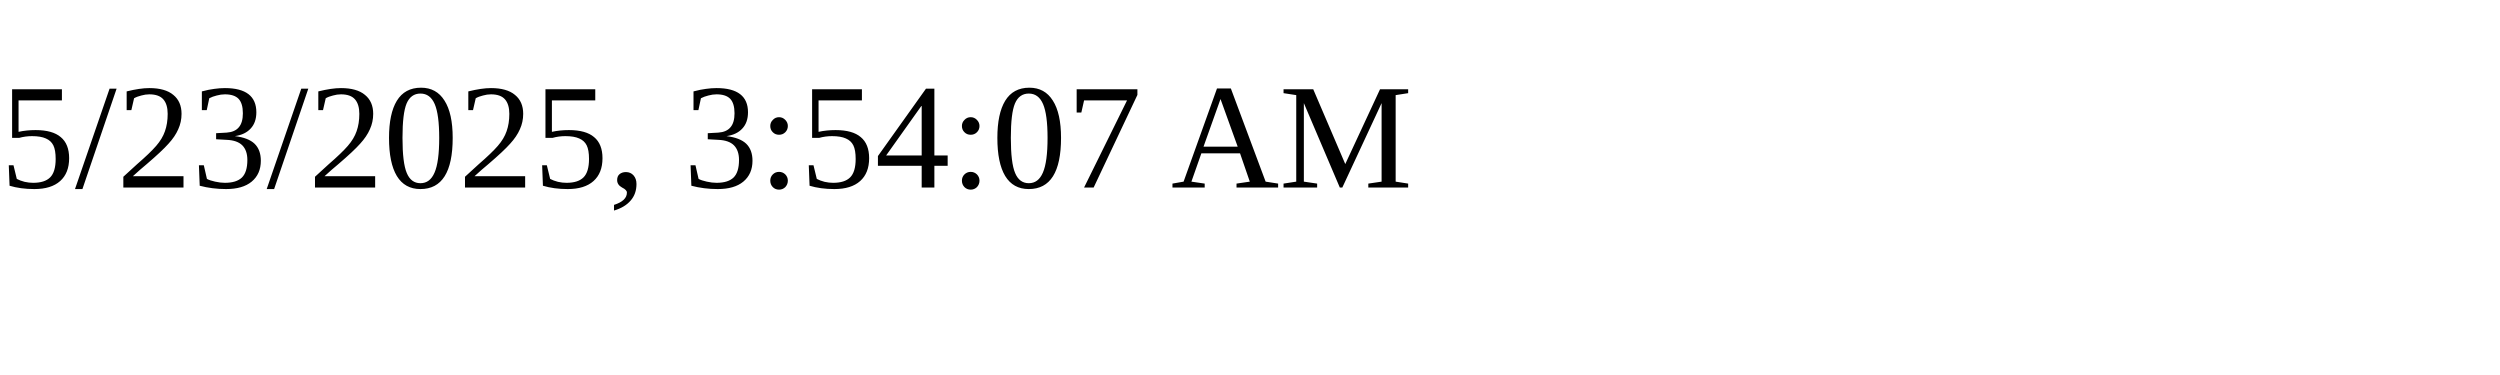
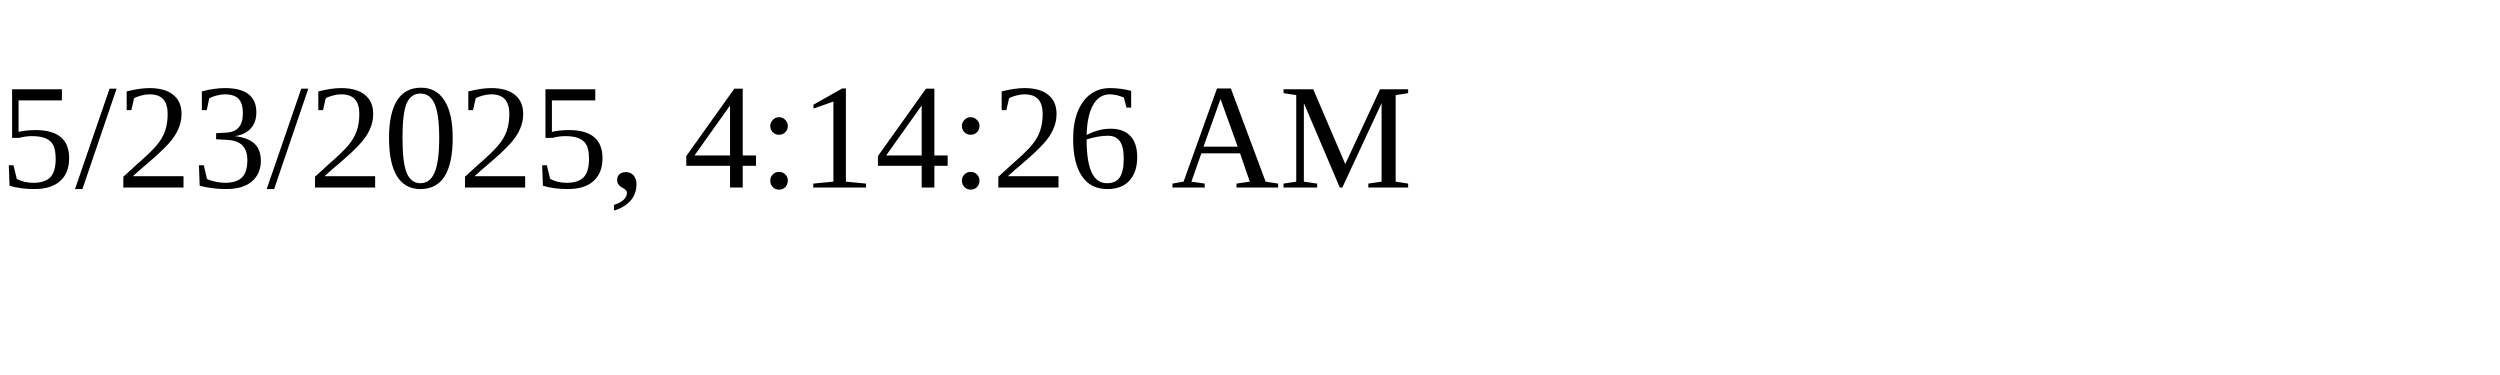
<svg xmlns="http://www.w3.org/2000/svg" height="30" width="200">
-   <text x="0" y="15">5/23/2025, 3:54:07 AM</text>
+   <text x="0" y="15">5/23/2025, 4:14:26 AM</text>
</svg>
